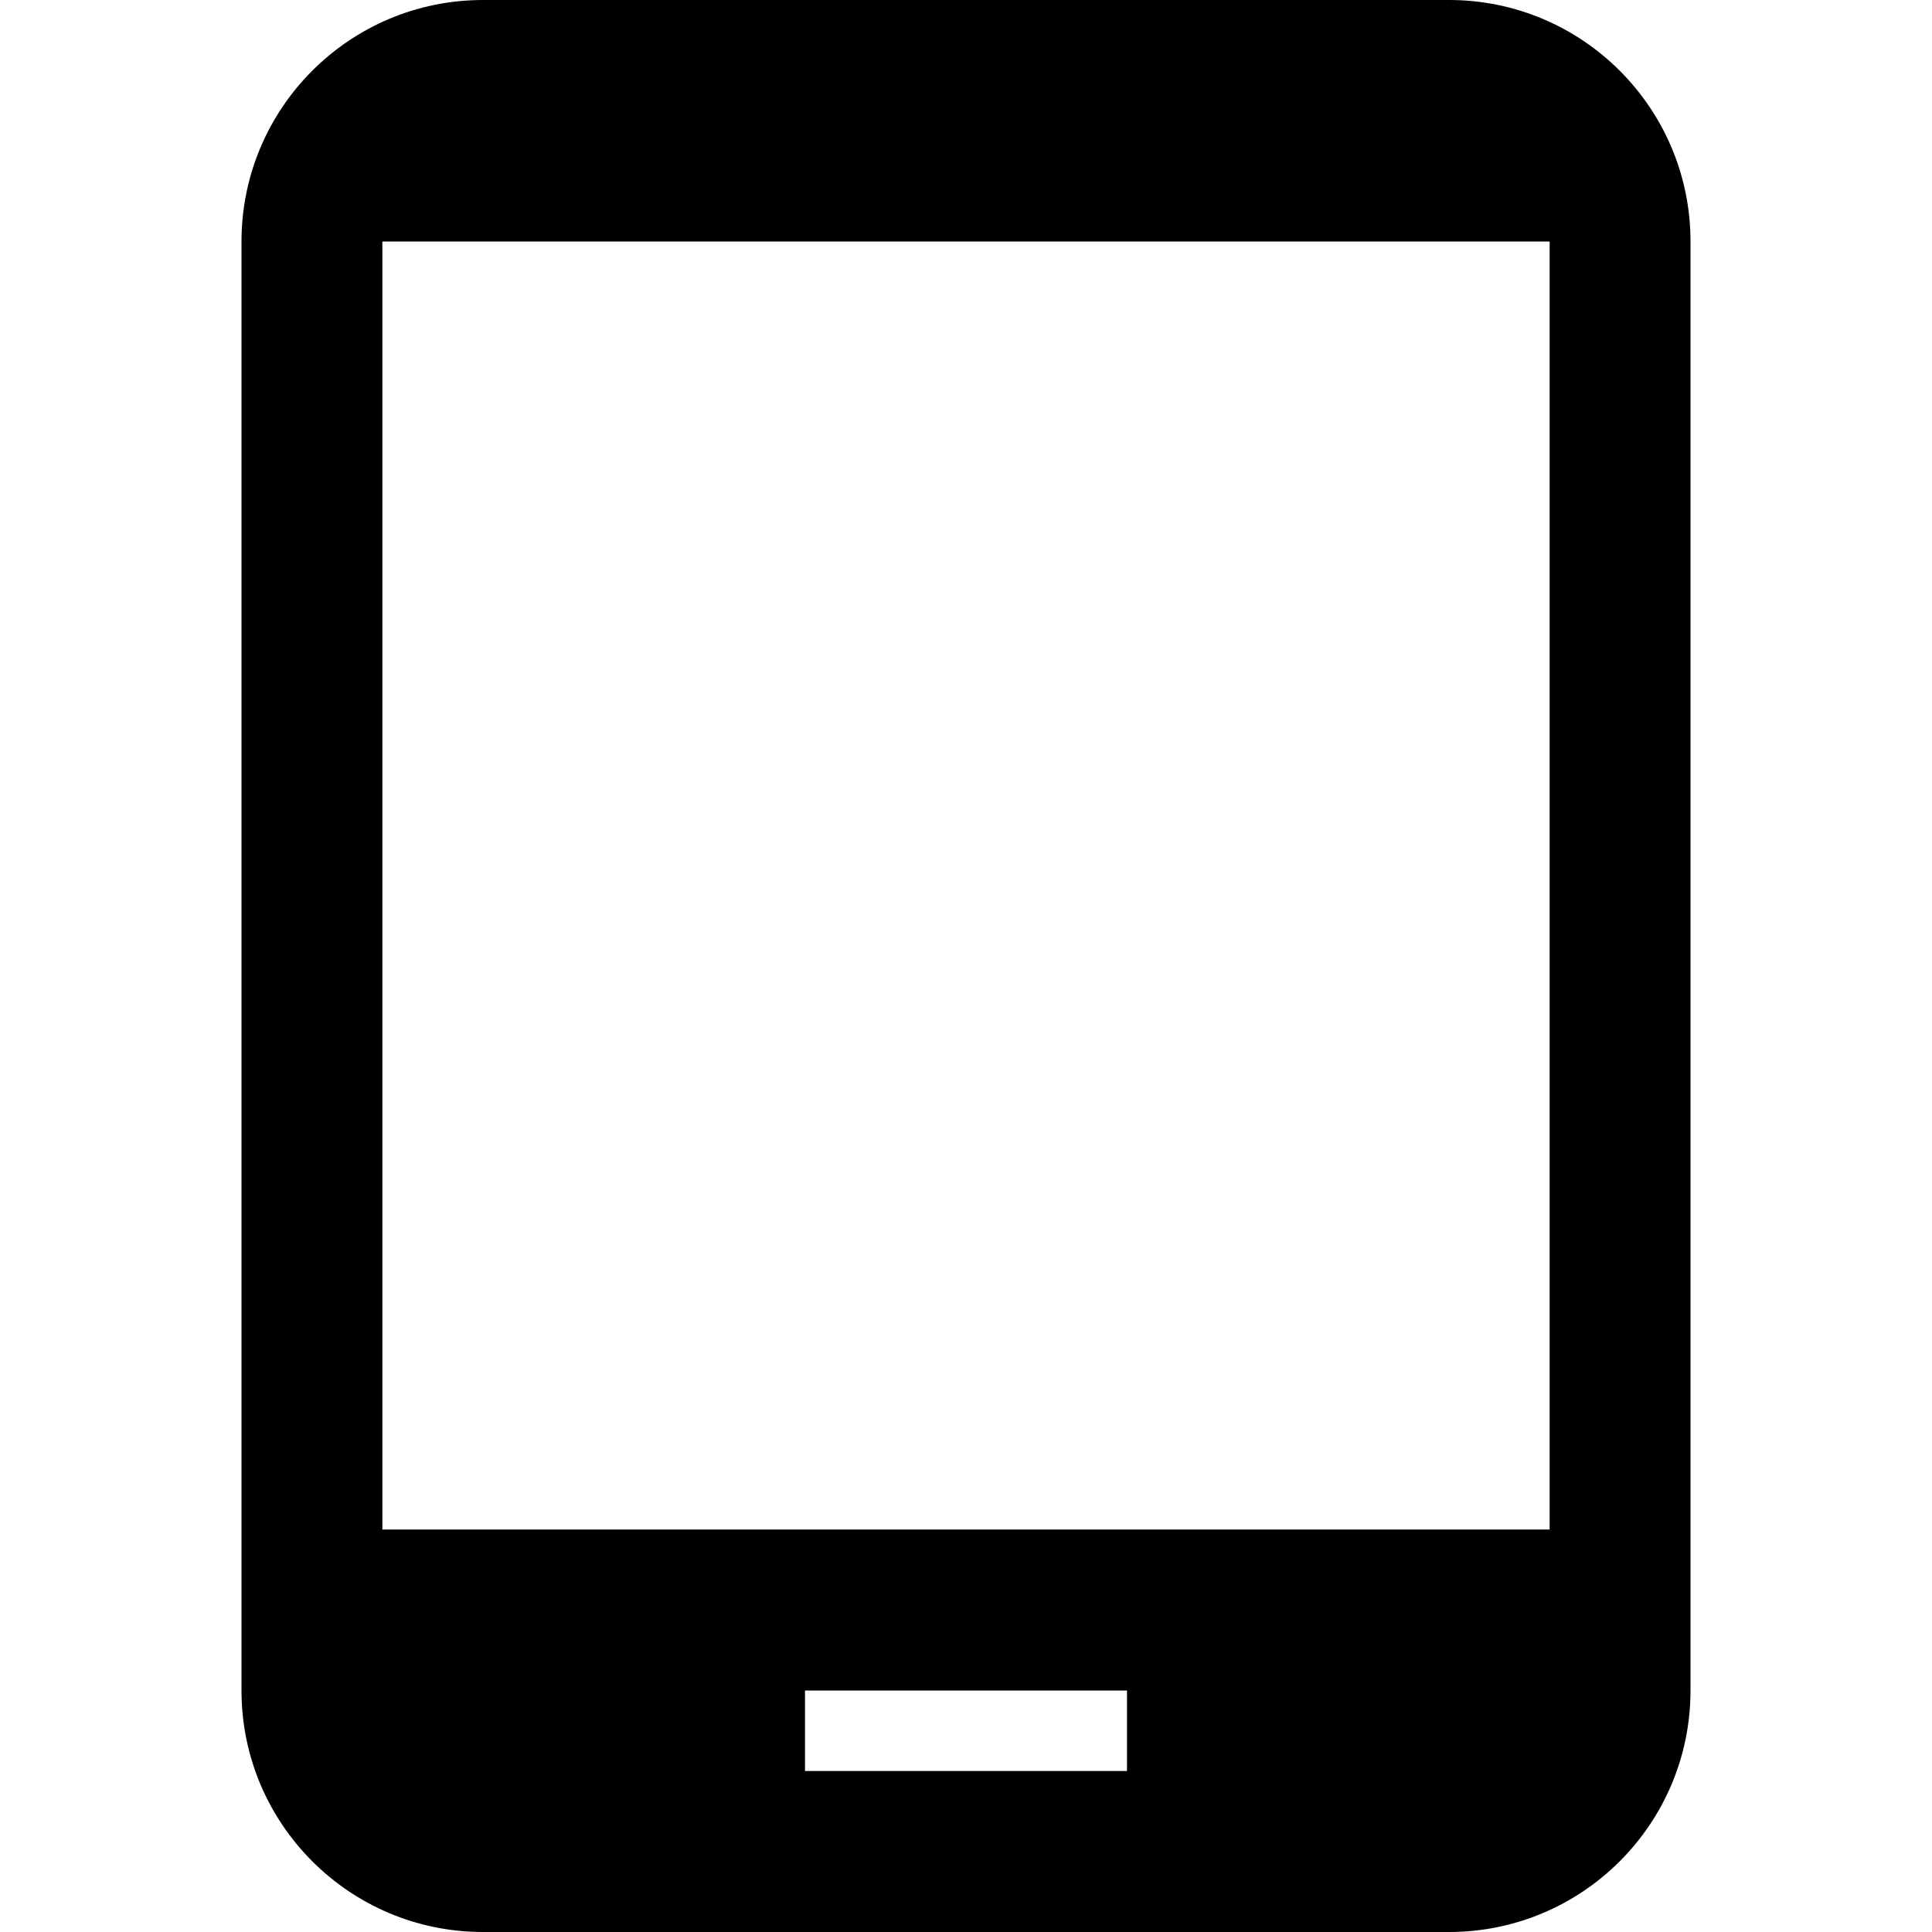
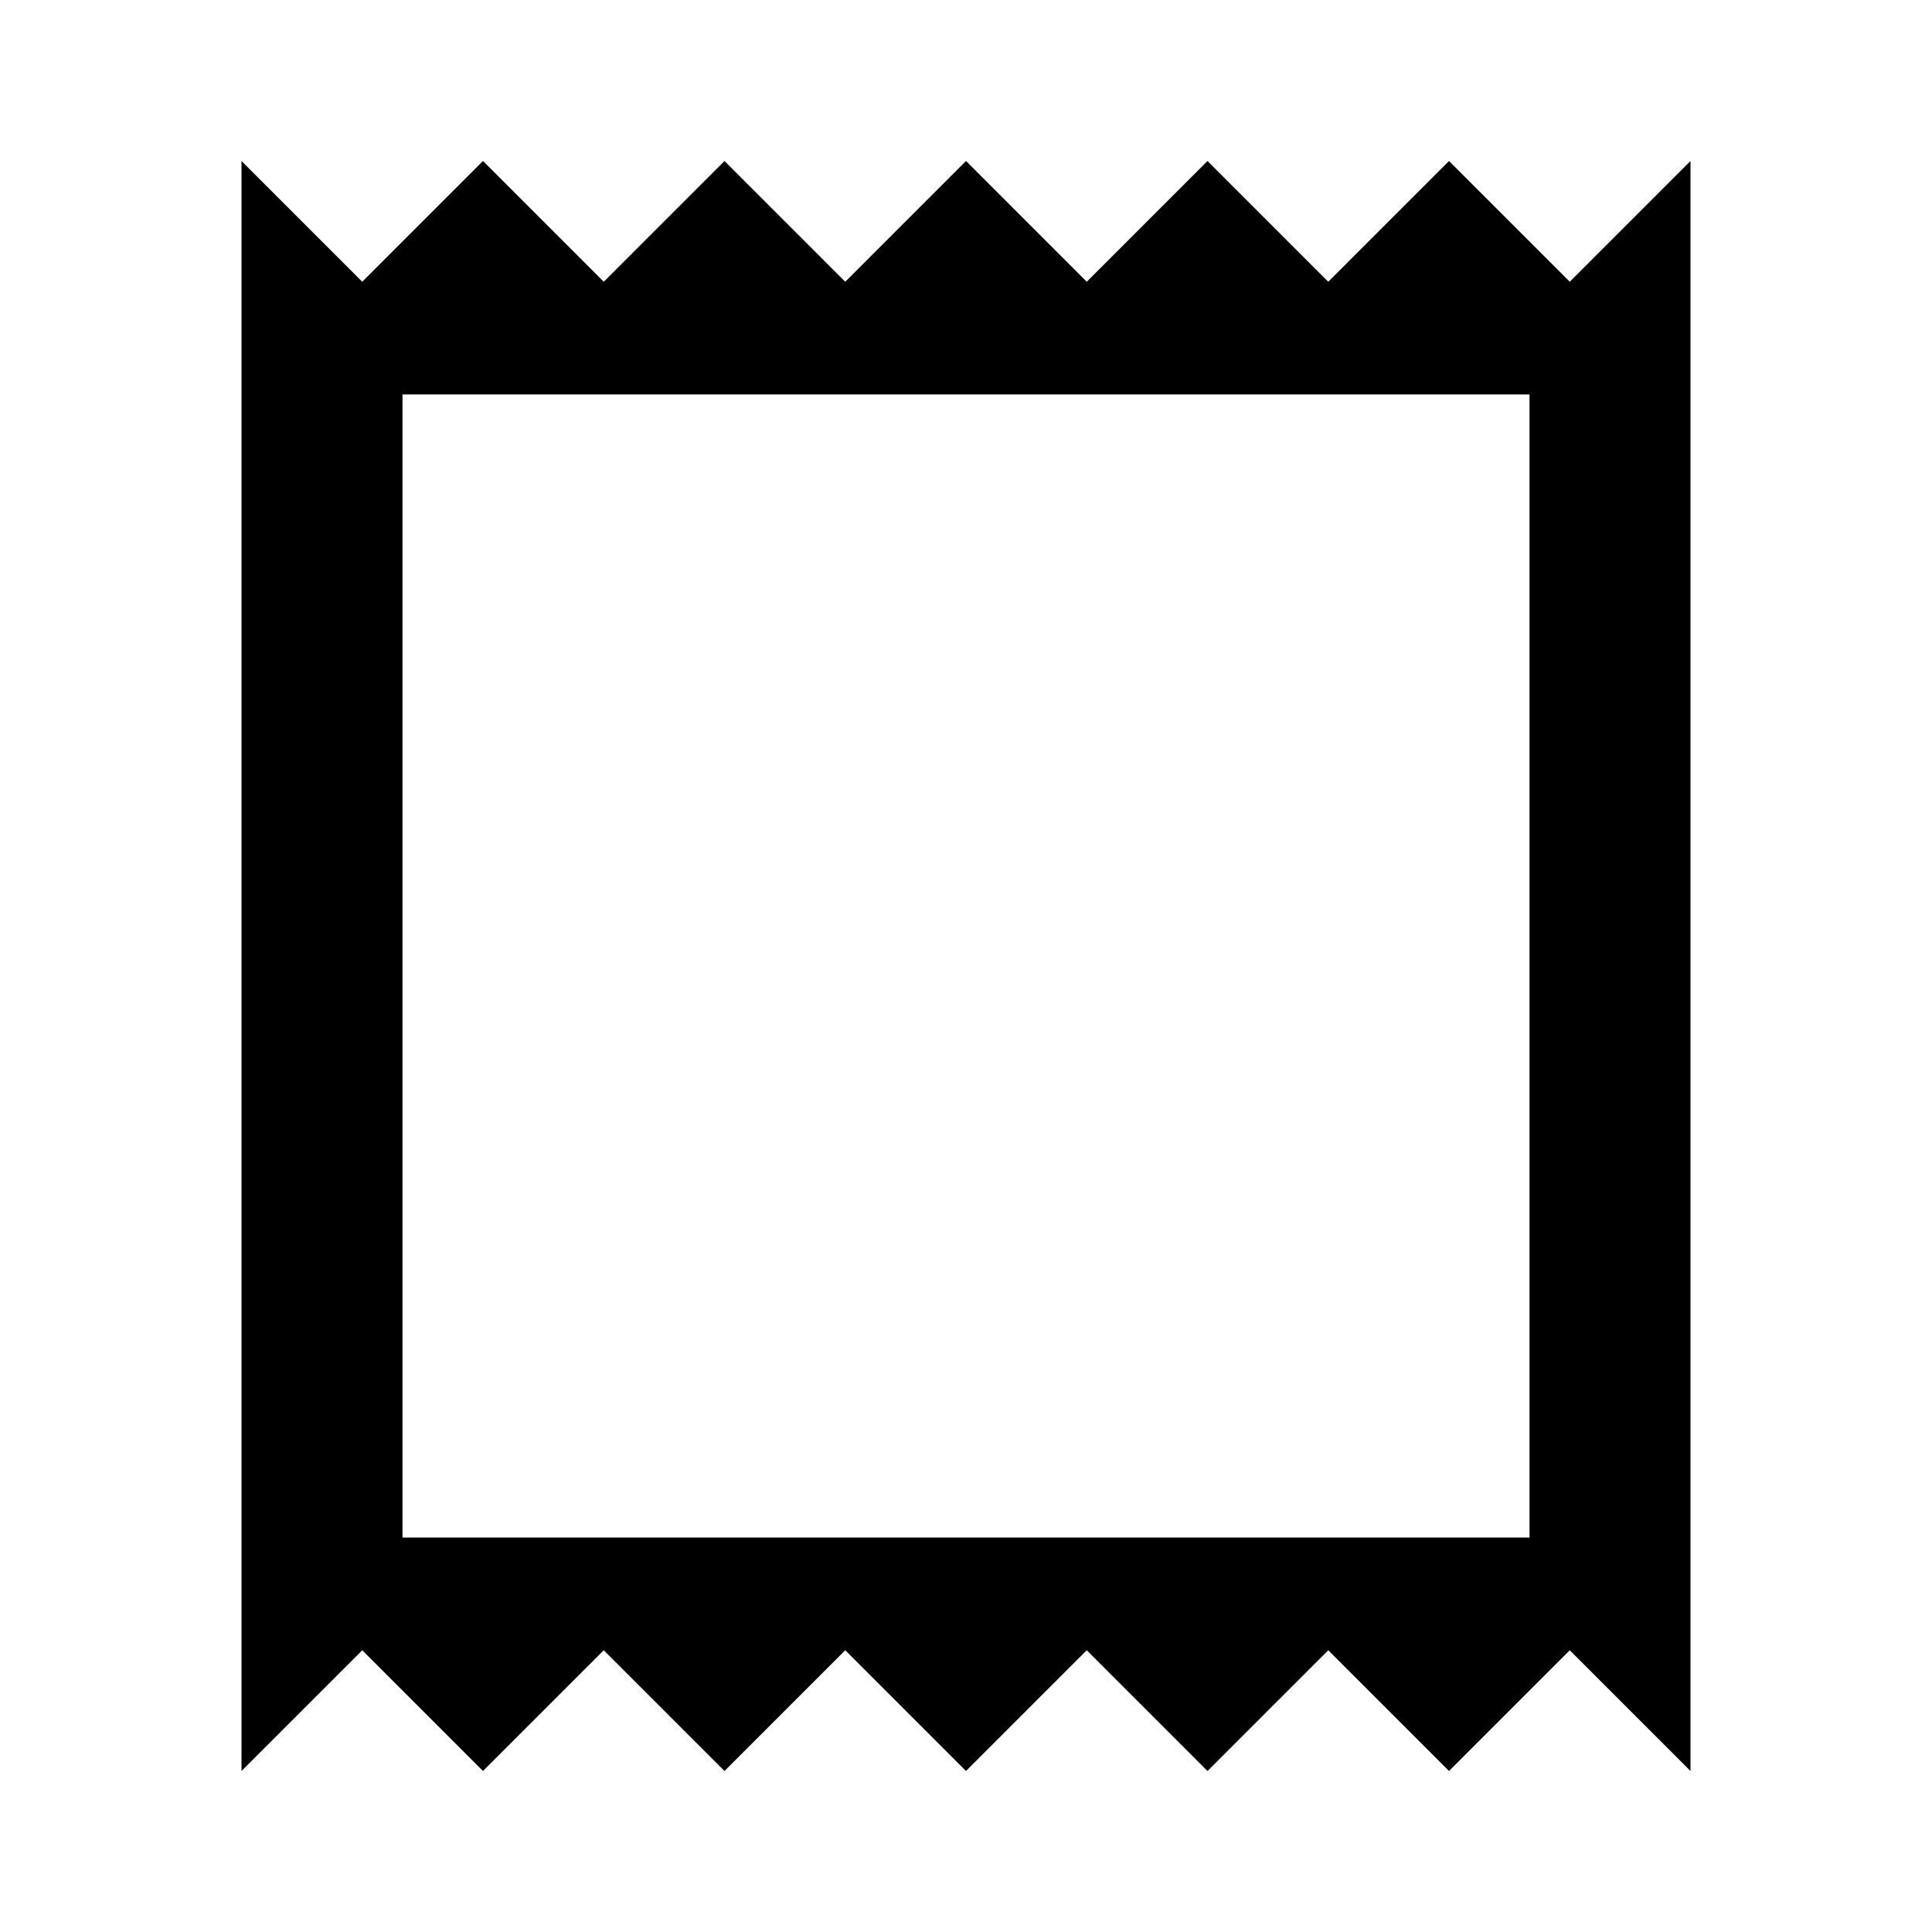
<svg xmlns="http://www.w3.org/2000/svg" version="1.1" id="mdi-receipt-outline" width="24" height="24" viewBox="0 0 24 24">
-   <path d="M19.25,19H4.75V3H19.25M14,22H10V21H14M18,0H6A3,3 0 0,0 3,3V21A3,3 0 0,0 6,24H18A3,3 0 0,0 21,21V3A3,3 0 0,0 18,0Z" />
+   <path d="M19.5 3.5L18 2L16.5 3.5L15 2L13.5 3.5L12 2L10.5 3.5L9 2L7.5 3.5L6 2L4.5 3.5L3 2V22L4.5 20.5L6 22L7.5 20.5L9 22L10.5 20.5L12 22L13.5 20.5L15 22L16.5 20.5L18 22L19.5 20.5L21 22V2L19.5 3.5M19 19.1H5V4.9H19V19.1" />
</svg>
